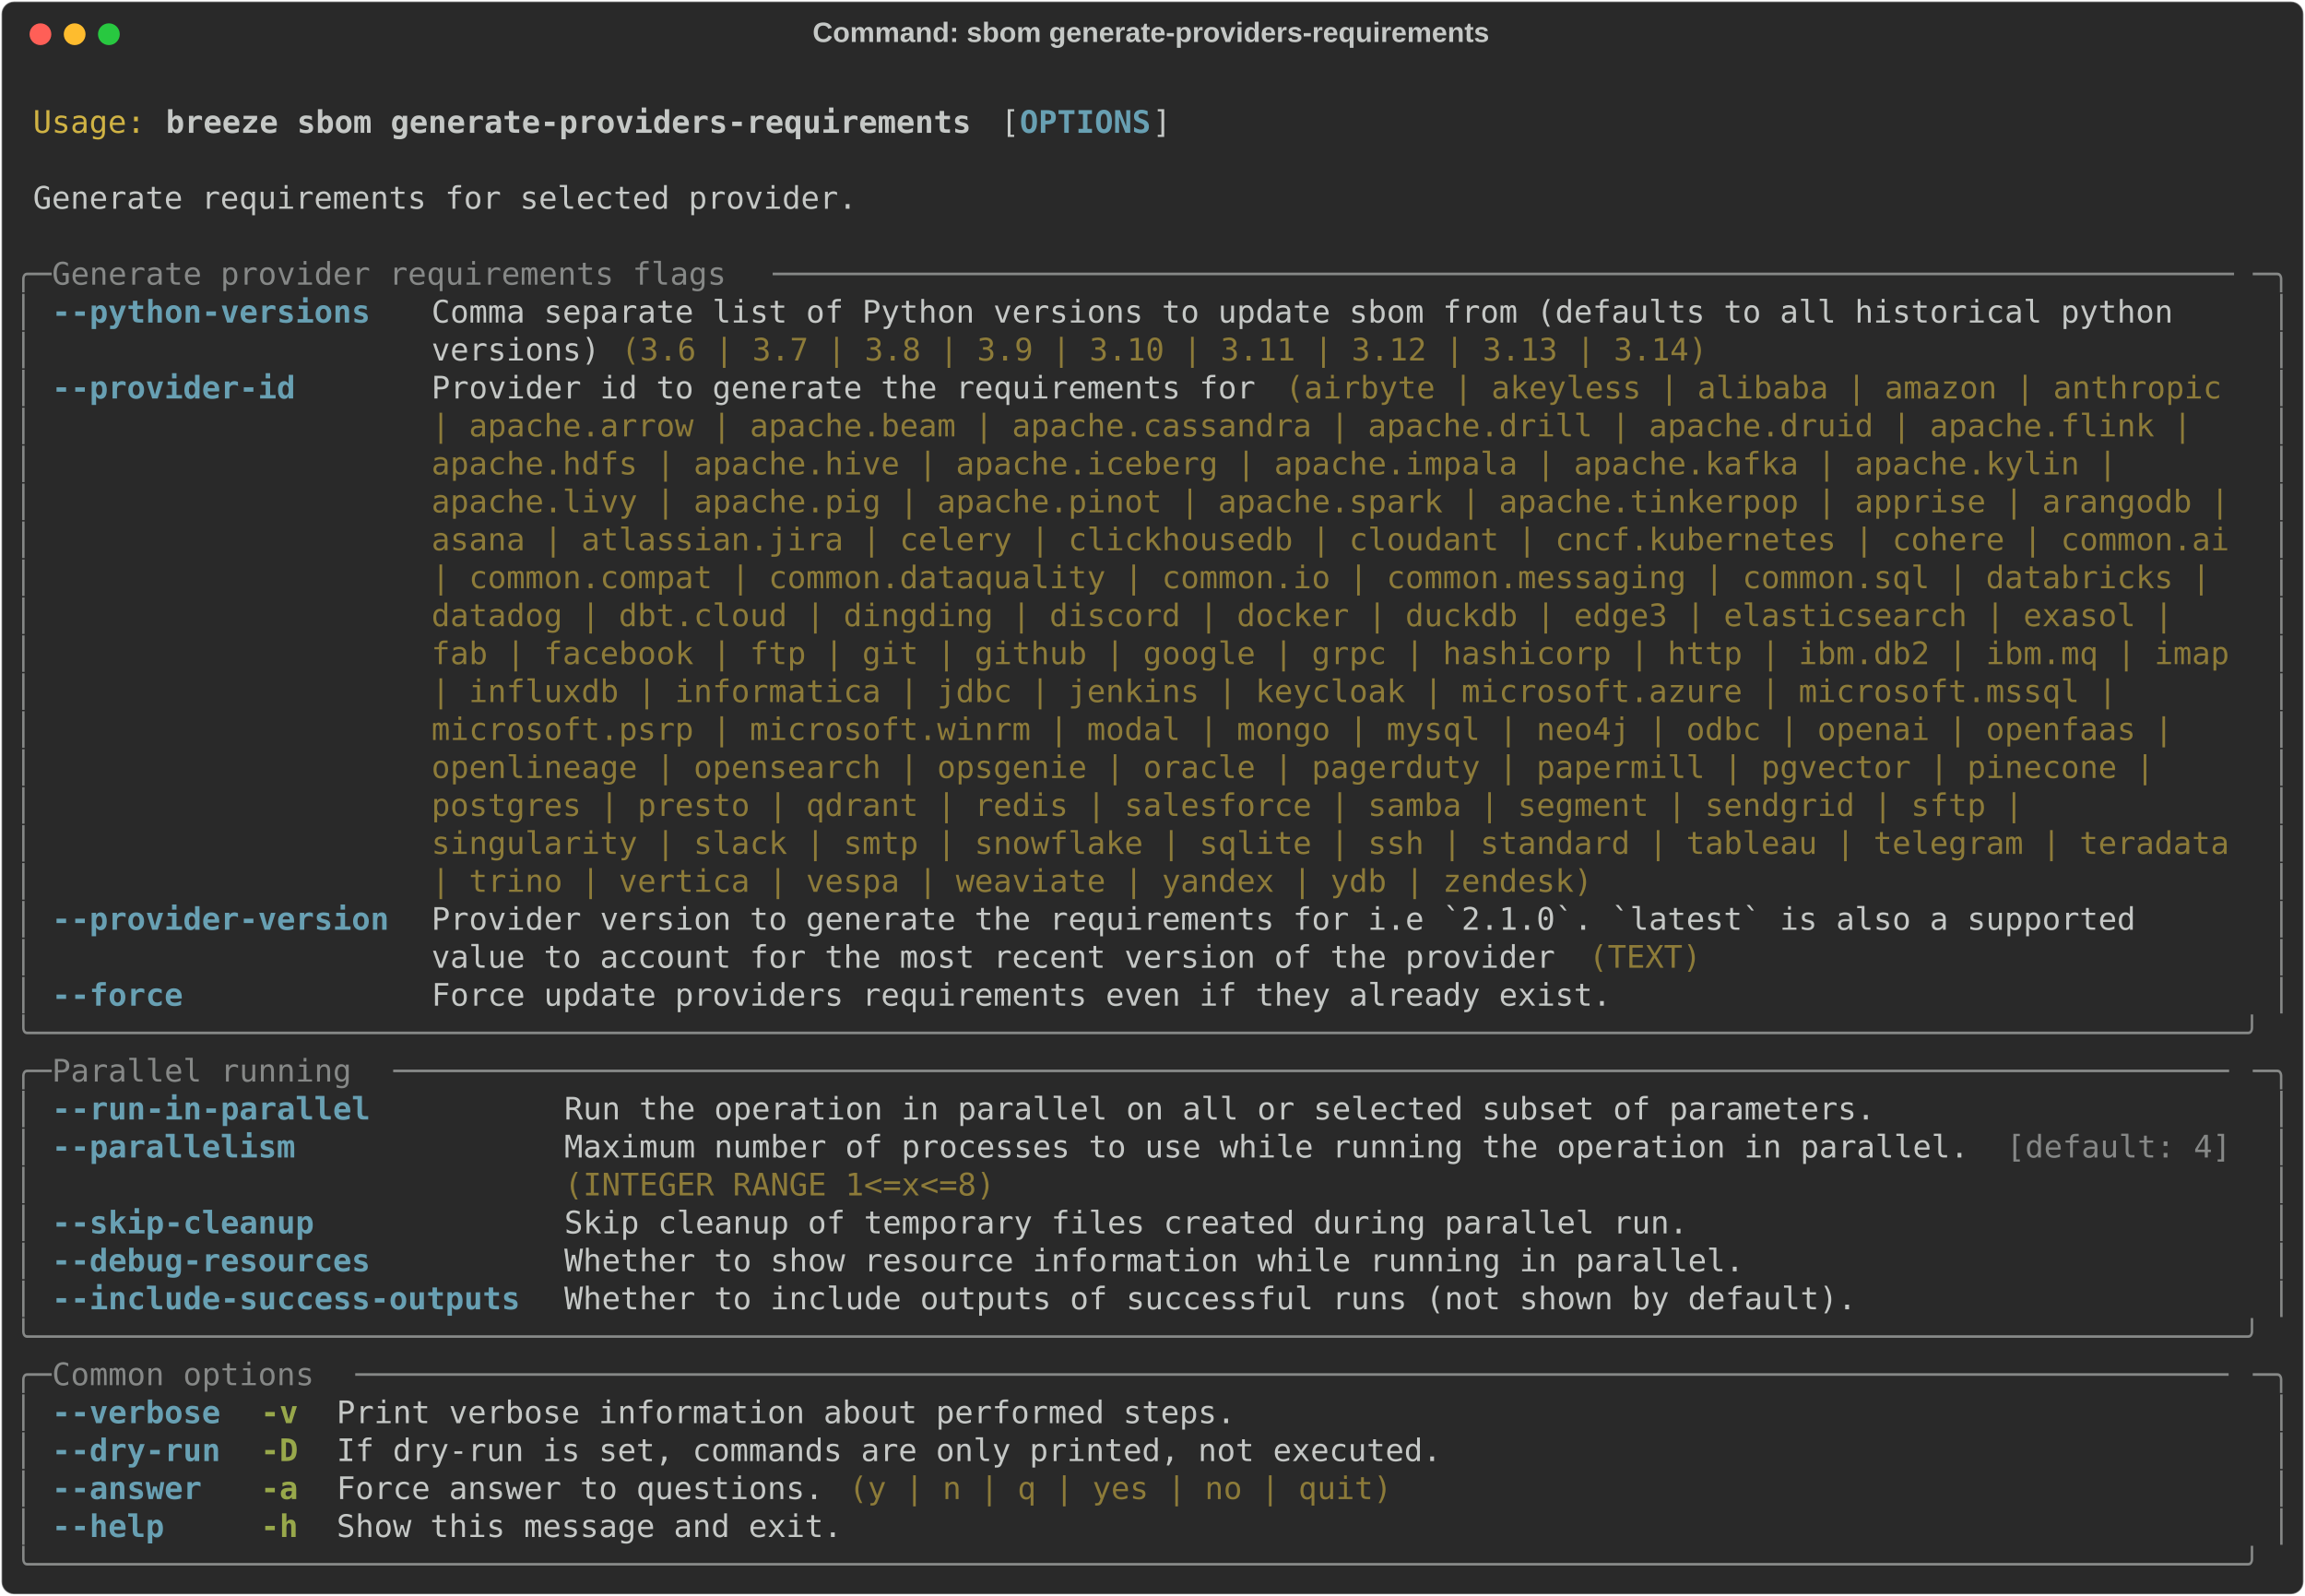
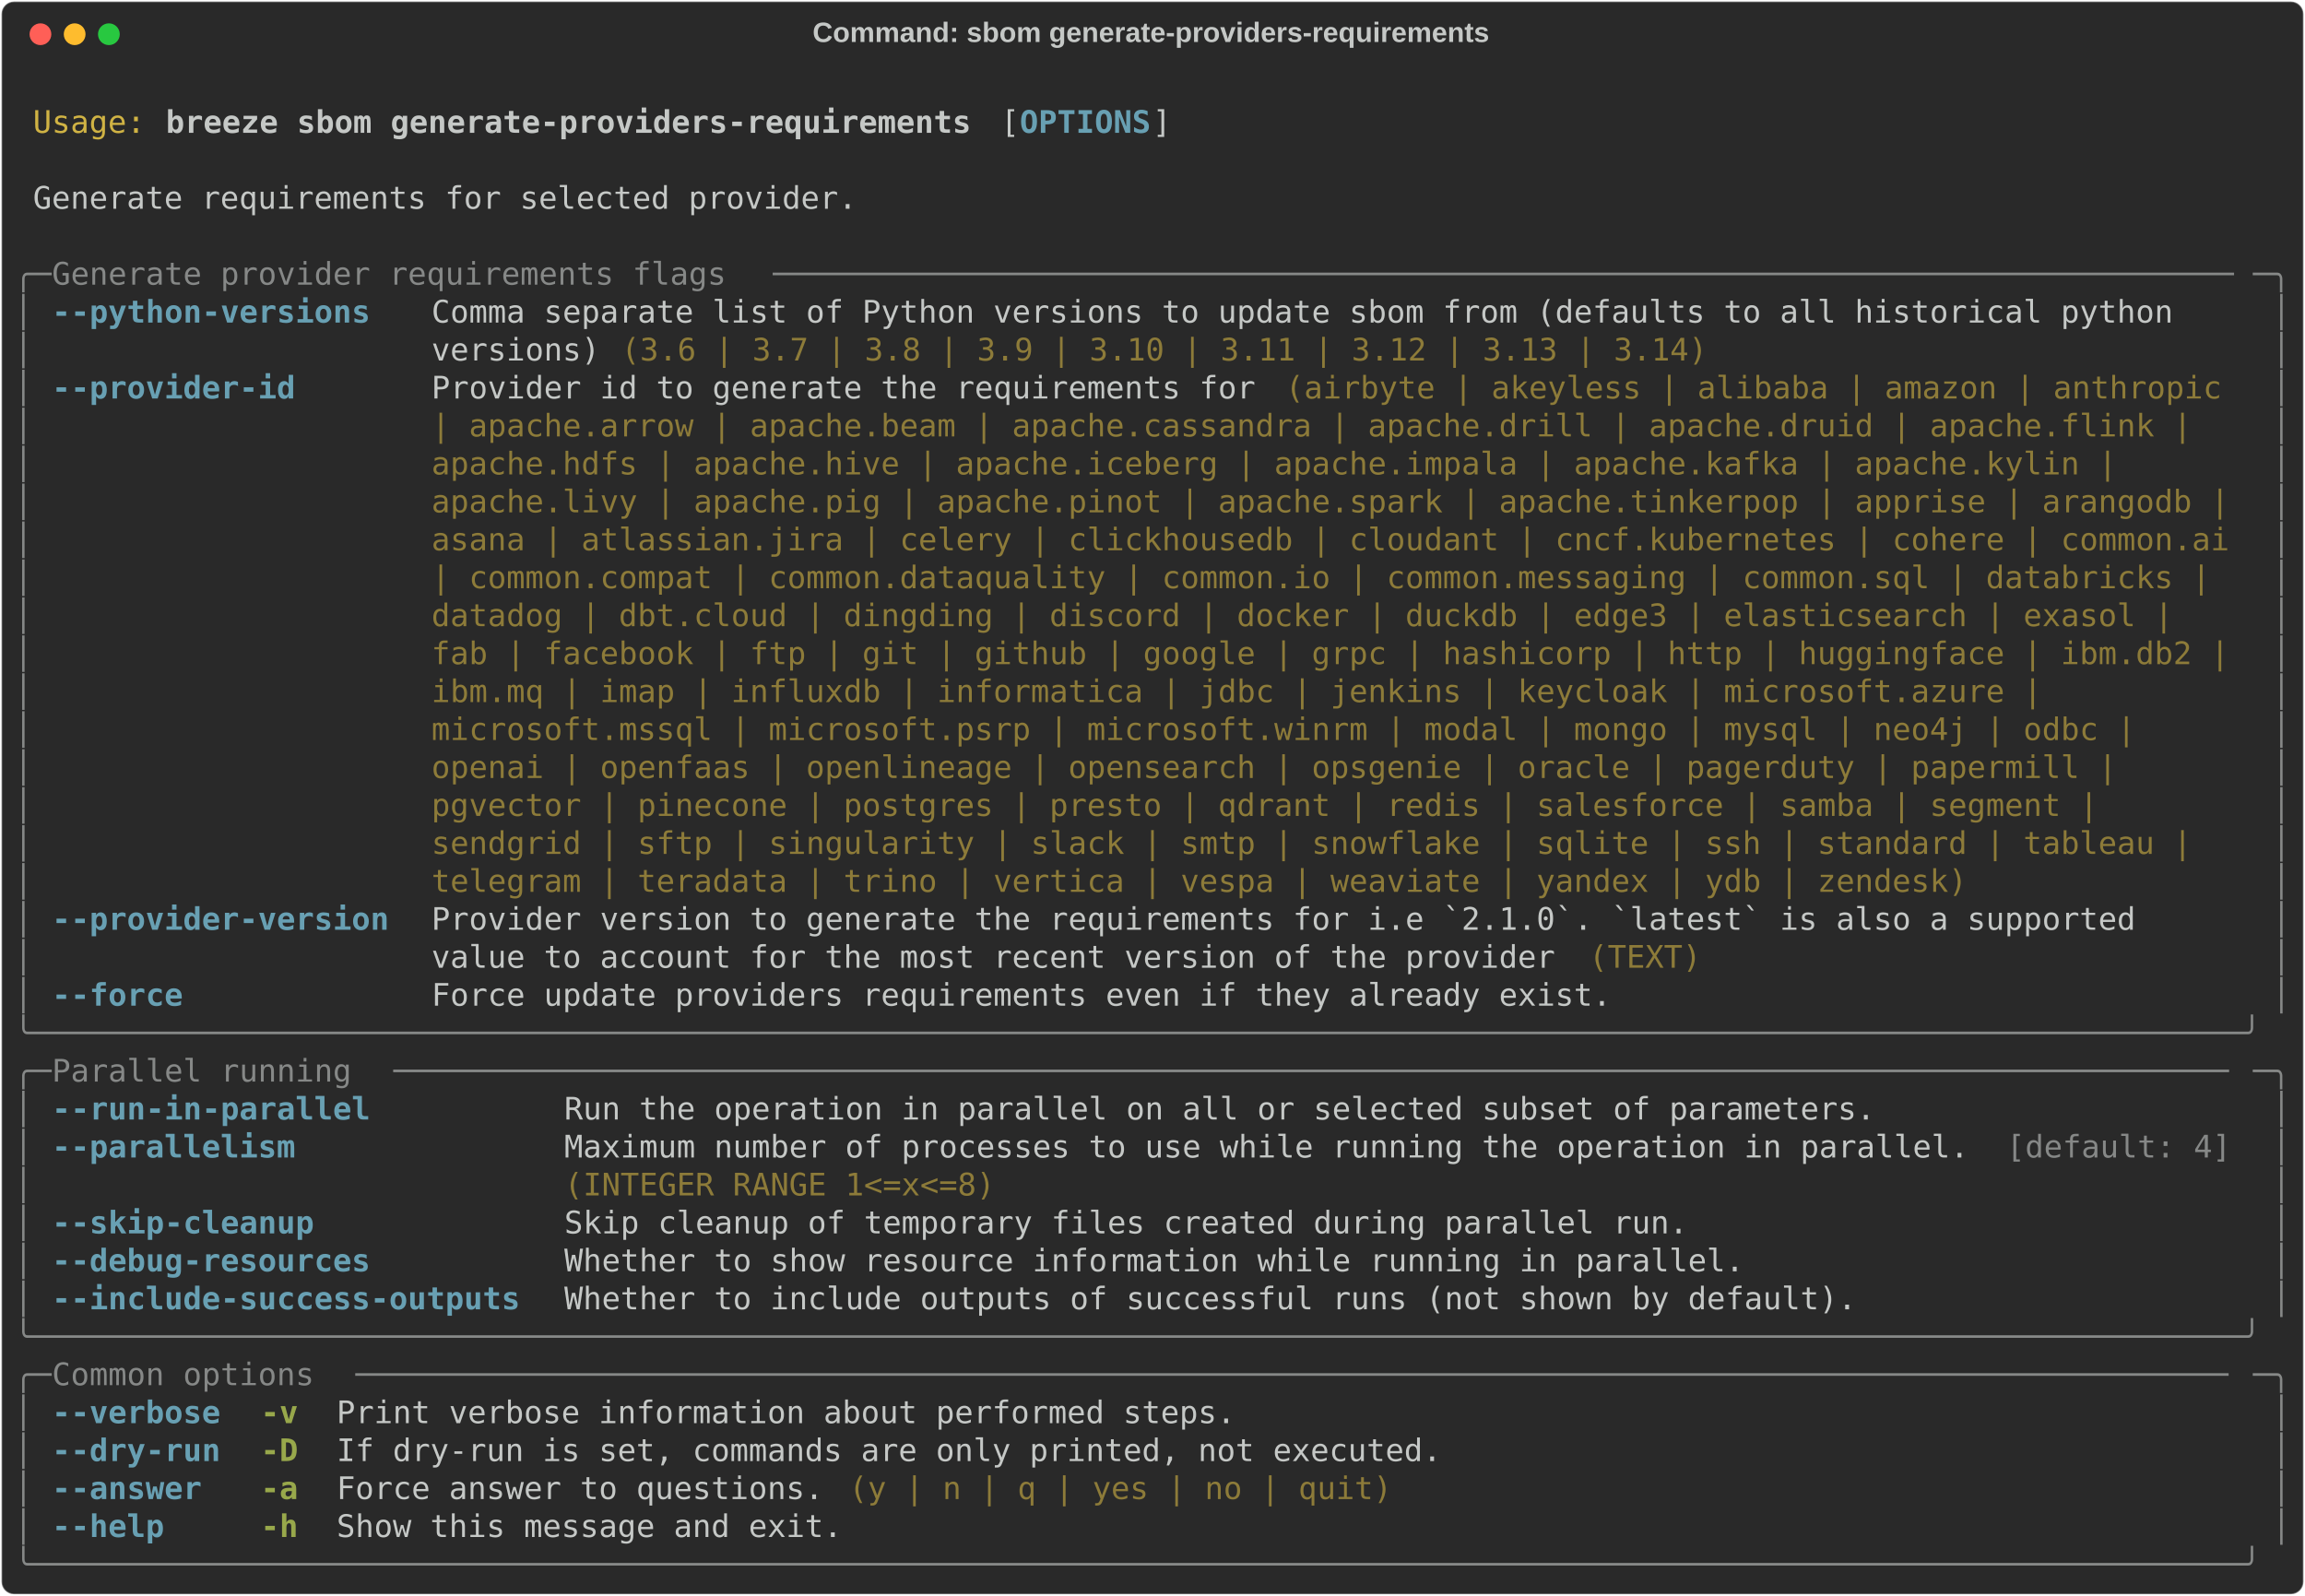
<svg xmlns="http://www.w3.org/2000/svg" class="rich-terminal" viewBox="0 0 1482 1026.0">
  <style>

    @font-face {
        font-family: "Fira Code";
        src: local("FiraCode-Regular"),
                url("https://cdnjs.cloudflare.com/ajax/libs/firacode/6.2.0/woff2/FiraCode-Regular.woff2") format("woff2"),
                url("https://cdnjs.cloudflare.com/ajax/libs/firacode/6.2.0/woff/FiraCode-Regular.woff") format("woff");
        font-style: normal;
        font-weight: 400;
    }
    @font-face {
        font-family: "Fira Code";
        src: local("FiraCode-Bold"),
                url("https://cdnjs.cloudflare.com/ajax/libs/firacode/6.2.0/woff2/FiraCode-Bold.woff2") format("woff2"),
                url("https://cdnjs.cloudflare.com/ajax/libs/firacode/6.2.0/woff/FiraCode-Bold.woff") format("woff");
        font-style: bold;
        font-weight: 700;
    }

    .breeze-sbom-generate-providers-requirements-matrix {
        font-family: Fira Code, monospace;
        font-size: 20px;
        line-height: 24.4px;
        font-variant-east-asian: full-width;
    }

    .breeze-sbom-generate-providers-requirements-title {
        font-size: 18px;
        font-weight: bold;
        font-family: arial;
    }

    .breeze-sbom-generate-providers-requirements-r1 { fill: #c5c8c6 }
.breeze-sbom-generate-providers-requirements-r2 { fill: #d0b344 }
.breeze-sbom-generate-providers-requirements-r3 { fill: #c5c8c6;font-weight: bold }
.breeze-sbom-generate-providers-requirements-r4 { fill: #68a0b3;font-weight: bold }
.breeze-sbom-generate-providers-requirements-r5 { fill: #868887 }
.breeze-sbom-generate-providers-requirements-r6 { fill: #8d7b39 }
.breeze-sbom-generate-providers-requirements-r7 { fill: #98a84b;font-weight: bold }
    </style>
  <defs>
    <clipPath id="breeze-sbom-generate-providers-requirements-clip-terminal">
      <rect x="0" y="0" width="1463.0" height="975.0" />
    </clipPath>
    <clipPath id="breeze-sbom-generate-providers-requirements-line-0">
      <rect x="0" y="1.5" width="1464" height="24.65" />
    </clipPath>
    <clipPath id="breeze-sbom-generate-providers-requirements-line-1">
      <rect x="0" y="25.9" width="1464" height="24.65" />
    </clipPath>
    <clipPath id="breeze-sbom-generate-providers-requirements-line-2">
      <rect x="0" y="50.3" width="1464" height="24.65" />
    </clipPath>
    <clipPath id="breeze-sbom-generate-providers-requirements-line-3">
      <rect x="0" y="74.7" width="1464" height="24.65" />
    </clipPath>
    <clipPath id="breeze-sbom-generate-providers-requirements-line-4">
      <rect x="0" y="99.1" width="1464" height="24.65" />
    </clipPath>
    <clipPath id="breeze-sbom-generate-providers-requirements-line-5">
      <rect x="0" y="123.5" width="1464" height="24.65" />
    </clipPath>
    <clipPath id="breeze-sbom-generate-providers-requirements-line-6">
      <rect x="0" y="147.9" width="1464" height="24.65" />
    </clipPath>
    <clipPath id="breeze-sbom-generate-providers-requirements-line-7">
      <rect x="0" y="172.3" width="1464" height="24.65" />
    </clipPath>
    <clipPath id="breeze-sbom-generate-providers-requirements-line-8">
      <rect x="0" y="196.7" width="1464" height="24.65" />
    </clipPath>
    <clipPath id="breeze-sbom-generate-providers-requirements-line-9">
      <rect x="0" y="221.1" width="1464" height="24.65" />
    </clipPath>
    <clipPath id="breeze-sbom-generate-providers-requirements-line-10">
      <rect x="0" y="245.5" width="1464" height="24.65" />
    </clipPath>
    <clipPath id="breeze-sbom-generate-providers-requirements-line-11">
      <rect x="0" y="269.9" width="1464" height="24.65" />
    </clipPath>
    <clipPath id="breeze-sbom-generate-providers-requirements-line-12">
      <rect x="0" y="294.3" width="1464" height="24.65" />
    </clipPath>
    <clipPath id="breeze-sbom-generate-providers-requirements-line-13">
      <rect x="0" y="318.7" width="1464" height="24.65" />
    </clipPath>
    <clipPath id="breeze-sbom-generate-providers-requirements-line-14">
      <rect x="0" y="343.1" width="1464" height="24.65" />
    </clipPath>
    <clipPath id="breeze-sbom-generate-providers-requirements-line-15">
      <rect x="0" y="367.5" width="1464" height="24.65" />
    </clipPath>
    <clipPath id="breeze-sbom-generate-providers-requirements-line-16">
      <rect x="0" y="391.9" width="1464" height="24.65" />
    </clipPath>
    <clipPath id="breeze-sbom-generate-providers-requirements-line-17">
      <rect x="0" y="416.3" width="1464" height="24.65" />
    </clipPath>
    <clipPath id="breeze-sbom-generate-providers-requirements-line-18">
      <rect x="0" y="440.7" width="1464" height="24.65" />
    </clipPath>
    <clipPath id="breeze-sbom-generate-providers-requirements-line-19">
      <rect x="0" y="465.1" width="1464" height="24.65" />
    </clipPath>
    <clipPath id="breeze-sbom-generate-providers-requirements-line-20">
      <rect x="0" y="489.5" width="1464" height="24.65" />
    </clipPath>
    <clipPath id="breeze-sbom-generate-providers-requirements-line-21">
      <rect x="0" y="513.9" width="1464" height="24.65" />
    </clipPath>
    <clipPath id="breeze-sbom-generate-providers-requirements-line-22">
      <rect x="0" y="538.3" width="1464" height="24.65" />
    </clipPath>
    <clipPath id="breeze-sbom-generate-providers-requirements-line-23">
      <rect x="0" y="562.7" width="1464" height="24.65" />
    </clipPath>
    <clipPath id="breeze-sbom-generate-providers-requirements-line-24">
      <rect x="0" y="587.1" width="1464" height="24.65" />
    </clipPath>
    <clipPath id="breeze-sbom-generate-providers-requirements-line-25">
      <rect x="0" y="611.5" width="1464" height="24.65" />
    </clipPath>
    <clipPath id="breeze-sbom-generate-providers-requirements-line-26">
      <rect x="0" y="635.9" width="1464" height="24.65" />
    </clipPath>
    <clipPath id="breeze-sbom-generate-providers-requirements-line-27">
      <rect x="0" y="660.3" width="1464" height="24.65" />
    </clipPath>
    <clipPath id="breeze-sbom-generate-providers-requirements-line-28">
      <rect x="0" y="684.7" width="1464" height="24.65" />
    </clipPath>
    <clipPath id="breeze-sbom-generate-providers-requirements-line-29">
      <rect x="0" y="709.1" width="1464" height="24.65" />
    </clipPath>
    <clipPath id="breeze-sbom-generate-providers-requirements-line-30">
      <rect x="0" y="733.5" width="1464" height="24.65" />
    </clipPath>
    <clipPath id="breeze-sbom-generate-providers-requirements-line-31">
      <rect x="0" y="757.9" width="1464" height="24.65" />
    </clipPath>
    <clipPath id="breeze-sbom-generate-providers-requirements-line-32">
      <rect x="0" y="782.3" width="1464" height="24.65" />
    </clipPath>
    <clipPath id="breeze-sbom-generate-providers-requirements-line-33">
      <rect x="0" y="806.7" width="1464" height="24.65" />
    </clipPath>
    <clipPath id="breeze-sbom-generate-providers-requirements-line-34">
      <rect x="0" y="831.1" width="1464" height="24.65" />
    </clipPath>
    <clipPath id="breeze-sbom-generate-providers-requirements-line-35">
      <rect x="0" y="855.5" width="1464" height="24.65" />
    </clipPath>
    <clipPath id="breeze-sbom-generate-providers-requirements-line-36">
      <rect x="0" y="879.9" width="1464" height="24.65" />
    </clipPath>
    <clipPath id="breeze-sbom-generate-providers-requirements-line-37">
      <rect x="0" y="904.3" width="1464" height="24.65" />
    </clipPath>
    <clipPath id="breeze-sbom-generate-providers-requirements-line-38">
      <rect x="0" y="928.7" width="1464" height="24.65" />
    </clipPath>
  </defs>
  <rect fill="#292929" stroke="rgba(255,255,255,0.35)" stroke-width="1" x="1" y="1" width="1480" height="1024" rx="8" />
  <text class="breeze-sbom-generate-providers-requirements-title" fill="#c5c8c6" text-anchor="middle" x="740" y="27">Command: sbom generate-providers-requirements</text>
  <g transform="translate(26,22)">
    <circle cx="0" cy="0" r="7" fill="#ff5f57" />
    <circle cx="22" cy="0" r="7" fill="#febc2e" />
    <circle cx="44" cy="0" r="7" fill="#28c840" />
  </g>
  <g transform="translate(9, 41)" clip-path="url(#breeze-sbom-generate-providers-requirements-clip-terminal)">
    <g class="breeze-sbom-generate-providers-requirements-matrix">
      <text class="breeze-sbom-generate-providers-requirements-r1" x="1464" y="20" textLength="12.2" clip-path="url(#breeze-sbom-generate-providers-requirements-line-0)">
</text>
      <text class="breeze-sbom-generate-providers-requirements-r2" x="12.2" y="44.4" textLength="73.2" clip-path="url(#breeze-sbom-generate-providers-requirements-line-1)">Usage:</text>
      <text class="breeze-sbom-generate-providers-requirements-r3" x="97.6" y="44.4" textLength="524.6" clip-path="url(#breeze-sbom-generate-providers-requirements-line-1)">breeze sbom generate-providers-requirements</text>
      <text class="breeze-sbom-generate-providers-requirements-r1" x="634.4" y="44.4" textLength="12.2" clip-path="url(#breeze-sbom-generate-providers-requirements-line-1)">[</text>
      <text class="breeze-sbom-generate-providers-requirements-r4" x="646.6" y="44.4" textLength="85.4" clip-path="url(#breeze-sbom-generate-providers-requirements-line-1)">OPTIONS</text>
      <text class="breeze-sbom-generate-providers-requirements-r1" x="732" y="44.4" textLength="12.2" clip-path="url(#breeze-sbom-generate-providers-requirements-line-1)">]</text>
      <text class="breeze-sbom-generate-providers-requirements-r1" x="1464" y="44.4" textLength="12.2" clip-path="url(#breeze-sbom-generate-providers-requirements-line-1)">
</text>
      <text class="breeze-sbom-generate-providers-requirements-r1" x="1464" y="68.8" textLength="12.2" clip-path="url(#breeze-sbom-generate-providers-requirements-line-2)">
</text>
      <text class="breeze-sbom-generate-providers-requirements-r1" x="12.2" y="93.2" textLength="536.8" clip-path="url(#breeze-sbom-generate-providers-requirements-line-3)">Generate requirements for selected provider.</text>
      <text class="breeze-sbom-generate-providers-requirements-r1" x="1464" y="93.2" textLength="12.2" clip-path="url(#breeze-sbom-generate-providers-requirements-line-3)">
</text>
      <text class="breeze-sbom-generate-providers-requirements-r1" x="1464" y="117.6" textLength="12.2" clip-path="url(#breeze-sbom-generate-providers-requirements-line-4)">
</text>
      <text class="breeze-sbom-generate-providers-requirements-r5" x="0" y="142" textLength="24.4" clip-path="url(#breeze-sbom-generate-providers-requirements-line-5)">╭─</text>
      <text class="breeze-sbom-generate-providers-requirements-r5" x="24.4" y="142" textLength="463.6" clip-path="url(#breeze-sbom-generate-providers-requirements-line-5)"> Generate provider requirements flags </text>
      <text class="breeze-sbom-generate-providers-requirements-r5" x="488" y="142" textLength="951.6" clip-path="url(#breeze-sbom-generate-providers-requirements-line-5)">──────────────────────────────────────────────────────────────────────────────</text>
      <text class="breeze-sbom-generate-providers-requirements-r5" x="1439.6" y="142" textLength="24.4" clip-path="url(#breeze-sbom-generate-providers-requirements-line-5)">─╮</text>
      <text class="breeze-sbom-generate-providers-requirements-r1" x="1464" y="142" textLength="12.2" clip-path="url(#breeze-sbom-generate-providers-requirements-line-5)">
</text>
      <text class="breeze-sbom-generate-providers-requirements-r5" x="0" y="166.4" textLength="12.2" clip-path="url(#breeze-sbom-generate-providers-requirements-line-6)">│</text>
      <text class="breeze-sbom-generate-providers-requirements-r4" x="24.4" y="166.4" textLength="219.6" clip-path="url(#breeze-sbom-generate-providers-requirements-line-6)">--python-versions </text>
      <text class="breeze-sbom-generate-providers-requirements-r1" x="268.4" y="166.4" textLength="1171.2" clip-path="url(#breeze-sbom-generate-providers-requirements-line-6)">Comma separate list of Python versions to update sbom from (defaults to all historical python   </text>
      <text class="breeze-sbom-generate-providers-requirements-r5" x="1451.8" y="166.4" textLength="12.2" clip-path="url(#breeze-sbom-generate-providers-requirements-line-6)">│</text>
      <text class="breeze-sbom-generate-providers-requirements-r1" x="1464" y="166.4" textLength="12.2" clip-path="url(#breeze-sbom-generate-providers-requirements-line-6)">
</text>
      <text class="breeze-sbom-generate-providers-requirements-r5" x="0" y="190.8" textLength="12.2" clip-path="url(#breeze-sbom-generate-providers-requirements-line-7)">│</text>
      <text class="breeze-sbom-generate-providers-requirements-r1" x="268.4" y="190.8" textLength="122" clip-path="url(#breeze-sbom-generate-providers-requirements-line-7)">versions) </text>
      <text class="breeze-sbom-generate-providers-requirements-r6" x="390.4" y="190.8" textLength="707.6" clip-path="url(#breeze-sbom-generate-providers-requirements-line-7)">(3.6 | 3.7 | 3.8 | 3.9 | 3.10 | 3.11 | 3.12 | 3.13 | 3.14)</text>
      <text class="breeze-sbom-generate-providers-requirements-r5" x="1451.8" y="190.8" textLength="12.2" clip-path="url(#breeze-sbom-generate-providers-requirements-line-7)">│</text>
      <text class="breeze-sbom-generate-providers-requirements-r1" x="1464" y="190.8" textLength="12.2" clip-path="url(#breeze-sbom-generate-providers-requirements-line-7)">
</text>
      <text class="breeze-sbom-generate-providers-requirements-r5" x="0" y="215.2" textLength="12.2" clip-path="url(#breeze-sbom-generate-providers-requirements-line-8)">│</text>
      <text class="breeze-sbom-generate-providers-requirements-r4" x="24.4" y="215.2" textLength="219.6" clip-path="url(#breeze-sbom-generate-providers-requirements-line-8)">--provider-id     </text>
      <text class="breeze-sbom-generate-providers-requirements-r1" x="268.4" y="215.2" textLength="549" clip-path="url(#breeze-sbom-generate-providers-requirements-line-8)">Provider id to generate the requirements for </text>
      <text class="breeze-sbom-generate-providers-requirements-r6" x="817.4" y="215.2" textLength="622.2" clip-path="url(#breeze-sbom-generate-providers-requirements-line-8)">(airbyte | akeyless | alibaba | amazon | anthropic </text>
      <text class="breeze-sbom-generate-providers-requirements-r5" x="1451.8" y="215.2" textLength="12.2" clip-path="url(#breeze-sbom-generate-providers-requirements-line-8)">│</text>
      <text class="breeze-sbom-generate-providers-requirements-r1" x="1464" y="215.2" textLength="12.2" clip-path="url(#breeze-sbom-generate-providers-requirements-line-8)">
</text>
      <text class="breeze-sbom-generate-providers-requirements-r5" x="0" y="239.6" textLength="12.2" clip-path="url(#breeze-sbom-generate-providers-requirements-line-9)">│</text>
      <text class="breeze-sbom-generate-providers-requirements-r6" x="268.4" y="239.6" textLength="1159" clip-path="url(#breeze-sbom-generate-providers-requirements-line-9)">| apache.arrow | apache.beam | apache.cassandra | apache.drill | apache.druid | apache.flink | </text>
      <text class="breeze-sbom-generate-providers-requirements-r5" x="1451.8" y="239.6" textLength="12.2" clip-path="url(#breeze-sbom-generate-providers-requirements-line-9)">│</text>
      <text class="breeze-sbom-generate-providers-requirements-r1" x="1464" y="239.6" textLength="12.2" clip-path="url(#breeze-sbom-generate-providers-requirements-line-9)">
</text>
      <text class="breeze-sbom-generate-providers-requirements-r5" x="0" y="264" textLength="12.2" clip-path="url(#breeze-sbom-generate-providers-requirements-line-10)">│</text>
      <text class="breeze-sbom-generate-providers-requirements-r6" x="268.4" y="264" textLength="1110.2" clip-path="url(#breeze-sbom-generate-providers-requirements-line-10)">apache.hdfs | apache.hive | apache.iceberg | apache.impala | apache.kafka | apache.kylin | </text>
      <text class="breeze-sbom-generate-providers-requirements-r5" x="1451.8" y="264" textLength="12.2" clip-path="url(#breeze-sbom-generate-providers-requirements-line-10)">│</text>
      <text class="breeze-sbom-generate-providers-requirements-r1" x="1464" y="264" textLength="12.2" clip-path="url(#breeze-sbom-generate-providers-requirements-line-10)">
</text>
      <text class="breeze-sbom-generate-providers-requirements-r5" x="0" y="288.4" textLength="12.2" clip-path="url(#breeze-sbom-generate-providers-requirements-line-11)">│</text>
      <text class="breeze-sbom-generate-providers-requirements-r6" x="268.4" y="288.4" textLength="1171.2" clip-path="url(#breeze-sbom-generate-providers-requirements-line-11)">apache.livy | apache.pig | apache.pinot | apache.spark | apache.tinkerpop | apprise | arangodb |</text>
      <text class="breeze-sbom-generate-providers-requirements-r5" x="1451.8" y="288.4" textLength="12.2" clip-path="url(#breeze-sbom-generate-providers-requirements-line-11)">│</text>
      <text class="breeze-sbom-generate-providers-requirements-r1" x="1464" y="288.4" textLength="12.2" clip-path="url(#breeze-sbom-generate-providers-requirements-line-11)">
</text>
      <text class="breeze-sbom-generate-providers-requirements-r5" x="0" y="312.8" textLength="12.2" clip-path="url(#breeze-sbom-generate-providers-requirements-line-12)">│</text>
      <text class="breeze-sbom-generate-providers-requirements-r6" x="268.4" y="312.8" textLength="1171.2" clip-path="url(#breeze-sbom-generate-providers-requirements-line-12)">asana | atlassian.jira | celery | clickhousedb | cloudant | cncf.kubernetes | cohere | common.ai</text>
      <text class="breeze-sbom-generate-providers-requirements-r5" x="1451.8" y="312.8" textLength="12.2" clip-path="url(#breeze-sbom-generate-providers-requirements-line-12)">│</text>
      <text class="breeze-sbom-generate-providers-requirements-r1" x="1464" y="312.8" textLength="12.2" clip-path="url(#breeze-sbom-generate-providers-requirements-line-12)">
</text>
      <text class="breeze-sbom-generate-providers-requirements-r5" x="0" y="337.2" textLength="12.2" clip-path="url(#breeze-sbom-generate-providers-requirements-line-13)">│</text>
      <text class="breeze-sbom-generate-providers-requirements-r6" x="268.4" y="337.2" textLength="1171.2" clip-path="url(#breeze-sbom-generate-providers-requirements-line-13)">| common.compat | common.dataquality | common.io | common.messaging | common.sql | databricks | </text>
      <text class="breeze-sbom-generate-providers-requirements-r5" x="1451.8" y="337.2" textLength="12.2" clip-path="url(#breeze-sbom-generate-providers-requirements-line-13)">│</text>
      <text class="breeze-sbom-generate-providers-requirements-r1" x="1464" y="337.2" textLength="12.2" clip-path="url(#breeze-sbom-generate-providers-requirements-line-13)">
</text>
      <text class="breeze-sbom-generate-providers-requirements-r5" x="0" y="361.6" textLength="12.2" clip-path="url(#breeze-sbom-generate-providers-requirements-line-14)">│</text>
      <text class="breeze-sbom-generate-providers-requirements-r6" x="268.4" y="361.6" textLength="1146.8" clip-path="url(#breeze-sbom-generate-providers-requirements-line-14)">datadog | dbt.cloud | dingding | discord | docker | duckdb | edge3 | elasticsearch | exasol | </text>
      <text class="breeze-sbom-generate-providers-requirements-r5" x="1451.8" y="361.6" textLength="12.2" clip-path="url(#breeze-sbom-generate-providers-requirements-line-14)">│</text>
      <text class="breeze-sbom-generate-providers-requirements-r1" x="1464" y="361.6" textLength="12.2" clip-path="url(#breeze-sbom-generate-providers-requirements-line-14)">
</text>
      <text class="breeze-sbom-generate-providers-requirements-r5" x="0" y="386" textLength="12.2" clip-path="url(#breeze-sbom-generate-providers-requirements-line-15)">│</text>
-       <text class="breeze-sbom-generate-providers-requirements-r6" x="268.4" y="386" textLength="1171.2" clip-path="url(#breeze-sbom-generate-providers-requirements-line-15)">fab | facebook | ftp | git | github | google | grpc | hashicorp | http | ibm.db2 | ibm.mq | imap</text>
+       <text class="breeze-sbom-generate-providers-requirements-r6" x="268.4" y="386" textLength="1171.2" clip-path="url(#breeze-sbom-generate-providers-requirements-line-15)">fab | facebook | ftp | git | github | google | grpc | hashicorp | http | huggingface | ibm.db2 |</text>
      <text class="breeze-sbom-generate-providers-requirements-r5" x="1451.8" y="386" textLength="12.2" clip-path="url(#breeze-sbom-generate-providers-requirements-line-15)">│</text>
      <text class="breeze-sbom-generate-providers-requirements-r1" x="1464" y="386" textLength="12.2" clip-path="url(#breeze-sbom-generate-providers-requirements-line-15)">
</text>
      <text class="breeze-sbom-generate-providers-requirements-r5" x="0" y="410.4" textLength="12.2" clip-path="url(#breeze-sbom-generate-providers-requirements-line-16)">│</text>
-       <text class="breeze-sbom-generate-providers-requirements-r6" x="268.4" y="410.4" textLength="1110.2" clip-path="url(#breeze-sbom-generate-providers-requirements-line-16)">| influxdb | informatica | jdbc | jenkins | keycloak | microsoft.azure | microsoft.mssql | </text>
+       <text class="breeze-sbom-generate-providers-requirements-r6" x="268.4" y="410.4" textLength="1061.4" clip-path="url(#breeze-sbom-generate-providers-requirements-line-16)">ibm.mq | imap | influxdb | informatica | jdbc | jenkins | keycloak | microsoft.azure | </text>
      <text class="breeze-sbom-generate-providers-requirements-r5" x="1451.8" y="410.4" textLength="12.2" clip-path="url(#breeze-sbom-generate-providers-requirements-line-16)">│</text>
      <text class="breeze-sbom-generate-providers-requirements-r1" x="1464" y="410.4" textLength="12.2" clip-path="url(#breeze-sbom-generate-providers-requirements-line-16)">
</text>
      <text class="breeze-sbom-generate-providers-requirements-r5" x="0" y="434.8" textLength="12.2" clip-path="url(#breeze-sbom-generate-providers-requirements-line-17)">│</text>
-       <text class="breeze-sbom-generate-providers-requirements-r6" x="268.4" y="434.8" textLength="1146.8" clip-path="url(#breeze-sbom-generate-providers-requirements-line-17)">microsoft.psrp | microsoft.winrm | modal | mongo | mysql | neo4j | odbc | openai | openfaas | </text>
+       <text class="breeze-sbom-generate-providers-requirements-r6" x="268.4" y="434.8" textLength="1122.4" clip-path="url(#breeze-sbom-generate-providers-requirements-line-17)">microsoft.mssql | microsoft.psrp | microsoft.winrm | modal | mongo | mysql | neo4j | odbc | </text>
      <text class="breeze-sbom-generate-providers-requirements-r5" x="1451.8" y="434.8" textLength="12.2" clip-path="url(#breeze-sbom-generate-providers-requirements-line-17)">│</text>
      <text class="breeze-sbom-generate-providers-requirements-r1" x="1464" y="434.8" textLength="12.2" clip-path="url(#breeze-sbom-generate-providers-requirements-line-17)">
</text>
      <text class="breeze-sbom-generate-providers-requirements-r5" x="0" y="459.2" textLength="12.2" clip-path="url(#breeze-sbom-generate-providers-requirements-line-18)">│</text>
-       <text class="breeze-sbom-generate-providers-requirements-r6" x="268.4" y="459.2" textLength="1134.6" clip-path="url(#breeze-sbom-generate-providers-requirements-line-18)">openlineage | opensearch | opsgenie | oracle | pagerduty | papermill | pgvector | pinecone | </text>
+       <text class="breeze-sbom-generate-providers-requirements-r6" x="268.4" y="459.2" textLength="1110.2" clip-path="url(#breeze-sbom-generate-providers-requirements-line-18)">openai | openfaas | openlineage | opensearch | opsgenie | oracle | pagerduty | papermill | </text>
      <text class="breeze-sbom-generate-providers-requirements-r5" x="1451.8" y="459.2" textLength="12.2" clip-path="url(#breeze-sbom-generate-providers-requirements-line-18)">│</text>
      <text class="breeze-sbom-generate-providers-requirements-r1" x="1464" y="459.2" textLength="12.2" clip-path="url(#breeze-sbom-generate-providers-requirements-line-18)">
</text>
      <text class="breeze-sbom-generate-providers-requirements-r5" x="0" y="483.6" textLength="12.2" clip-path="url(#breeze-sbom-generate-providers-requirements-line-19)">│</text>
-       <text class="breeze-sbom-generate-providers-requirements-r6" x="268.4" y="483.6" textLength="1049.2" clip-path="url(#breeze-sbom-generate-providers-requirements-line-19)">postgres | presto | qdrant | redis | salesforce | samba | segment | sendgrid | sftp | </text>
+       <text class="breeze-sbom-generate-providers-requirements-r6" x="268.4" y="483.6" textLength="1098" clip-path="url(#breeze-sbom-generate-providers-requirements-line-19)">pgvector | pinecone | postgres | presto | qdrant | redis | salesforce | samba | segment | </text>
      <text class="breeze-sbom-generate-providers-requirements-r5" x="1451.8" y="483.6" textLength="12.2" clip-path="url(#breeze-sbom-generate-providers-requirements-line-19)">│</text>
      <text class="breeze-sbom-generate-providers-requirements-r1" x="1464" y="483.6" textLength="12.2" clip-path="url(#breeze-sbom-generate-providers-requirements-line-19)">
</text>
      <text class="breeze-sbom-generate-providers-requirements-r5" x="0" y="508" textLength="12.2" clip-path="url(#breeze-sbom-generate-providers-requirements-line-20)">│</text>
-       <text class="breeze-sbom-generate-providers-requirements-r6" x="268.4" y="508" textLength="1171.2" clip-path="url(#breeze-sbom-generate-providers-requirements-line-20)">singularity | slack | smtp | snowflake | sqlite | ssh | standard | tableau | telegram | teradata</text>
+       <text class="breeze-sbom-generate-providers-requirements-r6" x="268.4" y="508" textLength="1159" clip-path="url(#breeze-sbom-generate-providers-requirements-line-20)">sendgrid | sftp | singularity | slack | smtp | snowflake | sqlite | ssh | standard | tableau | </text>
      <text class="breeze-sbom-generate-providers-requirements-r5" x="1451.8" y="508" textLength="12.2" clip-path="url(#breeze-sbom-generate-providers-requirements-line-20)">│</text>
      <text class="breeze-sbom-generate-providers-requirements-r1" x="1464" y="508" textLength="12.2" clip-path="url(#breeze-sbom-generate-providers-requirements-line-20)">
</text>
      <text class="breeze-sbom-generate-providers-requirements-r5" x="0" y="532.4" textLength="12.2" clip-path="url(#breeze-sbom-generate-providers-requirements-line-21)">│</text>
-       <text class="breeze-sbom-generate-providers-requirements-r6" x="268.4" y="532.4" textLength="756.4" clip-path="url(#breeze-sbom-generate-providers-requirements-line-21)">| trino | vertica | vespa | weaviate | yandex | ydb | zendesk)</text>
+       <text class="breeze-sbom-generate-providers-requirements-r6" x="268.4" y="532.4" textLength="1000.4" clip-path="url(#breeze-sbom-generate-providers-requirements-line-21)">telegram | teradata | trino | vertica | vespa | weaviate | yandex | ydb | zendesk)</text>
      <text class="breeze-sbom-generate-providers-requirements-r5" x="1451.8" y="532.4" textLength="12.2" clip-path="url(#breeze-sbom-generate-providers-requirements-line-21)">│</text>
      <text class="breeze-sbom-generate-providers-requirements-r1" x="1464" y="532.4" textLength="12.2" clip-path="url(#breeze-sbom-generate-providers-requirements-line-21)">
</text>
      <text class="breeze-sbom-generate-providers-requirements-r5" x="0" y="556.8" textLength="12.2" clip-path="url(#breeze-sbom-generate-providers-requirements-line-22)">│</text>
      <text class="breeze-sbom-generate-providers-requirements-r4" x="24.4" y="556.8" textLength="219.6" clip-path="url(#breeze-sbom-generate-providers-requirements-line-22)">--provider-version</text>
      <text class="breeze-sbom-generate-providers-requirements-r1" x="268.4" y="556.8" textLength="1171.2" clip-path="url(#breeze-sbom-generate-providers-requirements-line-22)">Provider version to generate the requirements for i.e `2.1.0`. `latest` is also a supported     </text>
      <text class="breeze-sbom-generate-providers-requirements-r5" x="1451.8" y="556.8" textLength="12.2" clip-path="url(#breeze-sbom-generate-providers-requirements-line-22)">│</text>
      <text class="breeze-sbom-generate-providers-requirements-r1" x="1464" y="556.8" textLength="12.2" clip-path="url(#breeze-sbom-generate-providers-requirements-line-22)">
</text>
      <text class="breeze-sbom-generate-providers-requirements-r5" x="0" y="581.2" textLength="12.2" clip-path="url(#breeze-sbom-generate-providers-requirements-line-23)">│</text>
      <text class="breeze-sbom-generate-providers-requirements-r1" x="268.4" y="581.2" textLength="744.2" clip-path="url(#breeze-sbom-generate-providers-requirements-line-23)">value to account for the most recent version of the provider </text>
      <text class="breeze-sbom-generate-providers-requirements-r6" x="1012.6" y="581.2" textLength="73.2" clip-path="url(#breeze-sbom-generate-providers-requirements-line-23)">(TEXT)</text>
      <text class="breeze-sbom-generate-providers-requirements-r5" x="1451.8" y="581.2" textLength="12.2" clip-path="url(#breeze-sbom-generate-providers-requirements-line-23)">│</text>
      <text class="breeze-sbom-generate-providers-requirements-r1" x="1464" y="581.2" textLength="12.2" clip-path="url(#breeze-sbom-generate-providers-requirements-line-23)">
</text>
      <text class="breeze-sbom-generate-providers-requirements-r5" x="0" y="605.6" textLength="12.2" clip-path="url(#breeze-sbom-generate-providers-requirements-line-24)">│</text>
      <text class="breeze-sbom-generate-providers-requirements-r4" x="24.4" y="605.6" textLength="219.6" clip-path="url(#breeze-sbom-generate-providers-requirements-line-24)">--force           </text>
      <text class="breeze-sbom-generate-providers-requirements-r1" x="268.4" y="605.6" textLength="768.6" clip-path="url(#breeze-sbom-generate-providers-requirements-line-24)">Force update providers requirements even if they already exist.</text>
      <text class="breeze-sbom-generate-providers-requirements-r5" x="1451.8" y="605.6" textLength="12.2" clip-path="url(#breeze-sbom-generate-providers-requirements-line-24)">│</text>
      <text class="breeze-sbom-generate-providers-requirements-r1" x="1464" y="605.6" textLength="12.2" clip-path="url(#breeze-sbom-generate-providers-requirements-line-24)">
</text>
      <text class="breeze-sbom-generate-providers-requirements-r5" x="0" y="630" textLength="1464" clip-path="url(#breeze-sbom-generate-providers-requirements-line-25)">╰──────────────────────────────────────────────────────────────────────────────────────────────────────────────────────╯</text>
      <text class="breeze-sbom-generate-providers-requirements-r1" x="1464" y="630" textLength="12.2" clip-path="url(#breeze-sbom-generate-providers-requirements-line-25)">
</text>
      <text class="breeze-sbom-generate-providers-requirements-r5" x="0" y="654.4" textLength="24.4" clip-path="url(#breeze-sbom-generate-providers-requirements-line-26)">╭─</text>
      <text class="breeze-sbom-generate-providers-requirements-r5" x="24.4" y="654.4" textLength="219.6" clip-path="url(#breeze-sbom-generate-providers-requirements-line-26)"> Parallel running </text>
      <text class="breeze-sbom-generate-providers-requirements-r5" x="244" y="654.4" textLength="1195.6" clip-path="url(#breeze-sbom-generate-providers-requirements-line-26)">──────────────────────────────────────────────────────────────────────────────────────────────────</text>
      <text class="breeze-sbom-generate-providers-requirements-r5" x="1439.6" y="654.4" textLength="24.4" clip-path="url(#breeze-sbom-generate-providers-requirements-line-26)">─╮</text>
      <text class="breeze-sbom-generate-providers-requirements-r1" x="1464" y="654.4" textLength="12.2" clip-path="url(#breeze-sbom-generate-providers-requirements-line-26)">
</text>
      <text class="breeze-sbom-generate-providers-requirements-r5" x="0" y="678.8" textLength="12.2" clip-path="url(#breeze-sbom-generate-providers-requirements-line-27)">│</text>
      <text class="breeze-sbom-generate-providers-requirements-r4" x="24.4" y="678.8" textLength="305" clip-path="url(#breeze-sbom-generate-providers-requirements-line-27)">--run-in-parallel        </text>
      <text class="breeze-sbom-generate-providers-requirements-r1" x="353.8" y="678.8" textLength="854" clip-path="url(#breeze-sbom-generate-providers-requirements-line-27)">Run the operation in parallel on all or selected subset of parameters.</text>
      <text class="breeze-sbom-generate-providers-requirements-r5" x="1451.8" y="678.8" textLength="12.2" clip-path="url(#breeze-sbom-generate-providers-requirements-line-27)">│</text>
      <text class="breeze-sbom-generate-providers-requirements-r1" x="1464" y="678.8" textLength="12.2" clip-path="url(#breeze-sbom-generate-providers-requirements-line-27)">
</text>
      <text class="breeze-sbom-generate-providers-requirements-r5" x="0" y="703.2" textLength="12.2" clip-path="url(#breeze-sbom-generate-providers-requirements-line-28)">│</text>
      <text class="breeze-sbom-generate-providers-requirements-r4" x="24.4" y="703.2" textLength="305" clip-path="url(#breeze-sbom-generate-providers-requirements-line-28)">--parallelism            </text>
      <text class="breeze-sbom-generate-providers-requirements-r1" x="353.8" y="703.2" textLength="927.2" clip-path="url(#breeze-sbom-generate-providers-requirements-line-28)">Maximum number of processes to use while running the operation in parallel. </text>
      <text class="breeze-sbom-generate-providers-requirements-r5" x="1281" y="703.2" textLength="146.4" clip-path="url(#breeze-sbom-generate-providers-requirements-line-28)">[default: 4]</text>
      <text class="breeze-sbom-generate-providers-requirements-r5" x="1451.8" y="703.2" textLength="12.2" clip-path="url(#breeze-sbom-generate-providers-requirements-line-28)">│</text>
      <text class="breeze-sbom-generate-providers-requirements-r1" x="1464" y="703.2" textLength="12.2" clip-path="url(#breeze-sbom-generate-providers-requirements-line-28)">
</text>
      <text class="breeze-sbom-generate-providers-requirements-r5" x="0" y="727.6" textLength="12.2" clip-path="url(#breeze-sbom-generate-providers-requirements-line-29)">│</text>
      <text class="breeze-sbom-generate-providers-requirements-r6" x="353.8" y="727.6" textLength="280.6" clip-path="url(#breeze-sbom-generate-providers-requirements-line-29)">(INTEGER RANGE 1&lt;=x&lt;=8)</text>
      <text class="breeze-sbom-generate-providers-requirements-r5" x="1451.8" y="727.6" textLength="12.2" clip-path="url(#breeze-sbom-generate-providers-requirements-line-29)">│</text>
      <text class="breeze-sbom-generate-providers-requirements-r1" x="1464" y="727.6" textLength="12.2" clip-path="url(#breeze-sbom-generate-providers-requirements-line-29)">
</text>
      <text class="breeze-sbom-generate-providers-requirements-r5" x="0" y="752" textLength="12.2" clip-path="url(#breeze-sbom-generate-providers-requirements-line-30)">│</text>
      <text class="breeze-sbom-generate-providers-requirements-r4" x="24.4" y="752" textLength="305" clip-path="url(#breeze-sbom-generate-providers-requirements-line-30)">--skip-cleanup           </text>
      <text class="breeze-sbom-generate-providers-requirements-r1" x="353.8" y="752" textLength="732" clip-path="url(#breeze-sbom-generate-providers-requirements-line-30)">Skip cleanup of temporary files created during parallel run.</text>
      <text class="breeze-sbom-generate-providers-requirements-r5" x="1451.8" y="752" textLength="12.2" clip-path="url(#breeze-sbom-generate-providers-requirements-line-30)">│</text>
      <text class="breeze-sbom-generate-providers-requirements-r1" x="1464" y="752" textLength="12.2" clip-path="url(#breeze-sbom-generate-providers-requirements-line-30)">
</text>
      <text class="breeze-sbom-generate-providers-requirements-r5" x="0" y="776.4" textLength="12.2" clip-path="url(#breeze-sbom-generate-providers-requirements-line-31)">│</text>
      <text class="breeze-sbom-generate-providers-requirements-r4" x="24.4" y="776.4" textLength="305" clip-path="url(#breeze-sbom-generate-providers-requirements-line-31)">--debug-resources        </text>
      <text class="breeze-sbom-generate-providers-requirements-r1" x="353.8" y="776.4" textLength="768.6" clip-path="url(#breeze-sbom-generate-providers-requirements-line-31)">Whether to show resource information while running in parallel.</text>
      <text class="breeze-sbom-generate-providers-requirements-r5" x="1451.8" y="776.4" textLength="12.2" clip-path="url(#breeze-sbom-generate-providers-requirements-line-31)">│</text>
      <text class="breeze-sbom-generate-providers-requirements-r1" x="1464" y="776.4" textLength="12.2" clip-path="url(#breeze-sbom-generate-providers-requirements-line-31)">
</text>
      <text class="breeze-sbom-generate-providers-requirements-r5" x="0" y="800.8" textLength="12.2" clip-path="url(#breeze-sbom-generate-providers-requirements-line-32)">│</text>
      <text class="breeze-sbom-generate-providers-requirements-r4" x="24.4" y="800.8" textLength="305" clip-path="url(#breeze-sbom-generate-providers-requirements-line-32)">--include-success-outputs</text>
      <text class="breeze-sbom-generate-providers-requirements-r1" x="353.8" y="800.8" textLength="841.8" clip-path="url(#breeze-sbom-generate-providers-requirements-line-32)">Whether to include outputs of successful runs (not shown by default).</text>
      <text class="breeze-sbom-generate-providers-requirements-r5" x="1451.8" y="800.8" textLength="12.2" clip-path="url(#breeze-sbom-generate-providers-requirements-line-32)">│</text>
      <text class="breeze-sbom-generate-providers-requirements-r1" x="1464" y="800.8" textLength="12.2" clip-path="url(#breeze-sbom-generate-providers-requirements-line-32)">
</text>
      <text class="breeze-sbom-generate-providers-requirements-r5" x="0" y="825.2" textLength="1464" clip-path="url(#breeze-sbom-generate-providers-requirements-line-33)">╰──────────────────────────────────────────────────────────────────────────────────────────────────────────────────────╯</text>
      <text class="breeze-sbom-generate-providers-requirements-r1" x="1464" y="825.2" textLength="12.2" clip-path="url(#breeze-sbom-generate-providers-requirements-line-33)">
</text>
      <text class="breeze-sbom-generate-providers-requirements-r5" x="0" y="849.6" textLength="24.4" clip-path="url(#breeze-sbom-generate-providers-requirements-line-34)">╭─</text>
      <text class="breeze-sbom-generate-providers-requirements-r5" x="24.4" y="849.6" textLength="195.2" clip-path="url(#breeze-sbom-generate-providers-requirements-line-34)"> Common options </text>
      <text class="breeze-sbom-generate-providers-requirements-r5" x="219.6" y="849.6" textLength="1220" clip-path="url(#breeze-sbom-generate-providers-requirements-line-34)">────────────────────────────────────────────────────────────────────────────────────────────────────</text>
      <text class="breeze-sbom-generate-providers-requirements-r5" x="1439.6" y="849.6" textLength="24.4" clip-path="url(#breeze-sbom-generate-providers-requirements-line-34)">─╮</text>
      <text class="breeze-sbom-generate-providers-requirements-r1" x="1464" y="849.6" textLength="12.2" clip-path="url(#breeze-sbom-generate-providers-requirements-line-34)">
</text>
      <text class="breeze-sbom-generate-providers-requirements-r5" x="0" y="874" textLength="12.2" clip-path="url(#breeze-sbom-generate-providers-requirements-line-35)">│</text>
      <text class="breeze-sbom-generate-providers-requirements-r4" x="24.4" y="874" textLength="109.8" clip-path="url(#breeze-sbom-generate-providers-requirements-line-35)">--verbose</text>
      <text class="breeze-sbom-generate-providers-requirements-r7" x="158.6" y="874" textLength="24.4" clip-path="url(#breeze-sbom-generate-providers-requirements-line-35)">-v</text>
      <text class="breeze-sbom-generate-providers-requirements-r1" x="207.4" y="874" textLength="585.6" clip-path="url(#breeze-sbom-generate-providers-requirements-line-35)">Print verbose information about performed steps.</text>
      <text class="breeze-sbom-generate-providers-requirements-r5" x="1451.8" y="874" textLength="12.2" clip-path="url(#breeze-sbom-generate-providers-requirements-line-35)">│</text>
      <text class="breeze-sbom-generate-providers-requirements-r1" x="1464" y="874" textLength="12.2" clip-path="url(#breeze-sbom-generate-providers-requirements-line-35)">
</text>
      <text class="breeze-sbom-generate-providers-requirements-r5" x="0" y="898.4" textLength="12.2" clip-path="url(#breeze-sbom-generate-providers-requirements-line-36)">│</text>
      <text class="breeze-sbom-generate-providers-requirements-r4" x="24.4" y="898.4" textLength="109.8" clip-path="url(#breeze-sbom-generate-providers-requirements-line-36)">--dry-run</text>
      <text class="breeze-sbom-generate-providers-requirements-r7" x="158.6" y="898.4" textLength="24.4" clip-path="url(#breeze-sbom-generate-providers-requirements-line-36)">-D</text>
      <text class="breeze-sbom-generate-providers-requirements-r1" x="207.4" y="898.4" textLength="719.8" clip-path="url(#breeze-sbom-generate-providers-requirements-line-36)">If dry-run is set, commands are only printed, not executed.</text>
      <text class="breeze-sbom-generate-providers-requirements-r5" x="1451.8" y="898.4" textLength="12.2" clip-path="url(#breeze-sbom-generate-providers-requirements-line-36)">│</text>
      <text class="breeze-sbom-generate-providers-requirements-r1" x="1464" y="898.4" textLength="12.2" clip-path="url(#breeze-sbom-generate-providers-requirements-line-36)">
</text>
      <text class="breeze-sbom-generate-providers-requirements-r5" x="0" y="922.8" textLength="12.2" clip-path="url(#breeze-sbom-generate-providers-requirements-line-37)">│</text>
      <text class="breeze-sbom-generate-providers-requirements-r4" x="24.4" y="922.8" textLength="109.8" clip-path="url(#breeze-sbom-generate-providers-requirements-line-37)">--answer </text>
      <text class="breeze-sbom-generate-providers-requirements-r7" x="158.6" y="922.8" textLength="24.4" clip-path="url(#breeze-sbom-generate-providers-requirements-line-37)">-a</text>
      <text class="breeze-sbom-generate-providers-requirements-r1" x="207.4" y="922.8" textLength="329.4" clip-path="url(#breeze-sbom-generate-providers-requirements-line-37)">Force answer to questions. </text>
      <text class="breeze-sbom-generate-providers-requirements-r6" x="536.8" y="922.8" textLength="353.8" clip-path="url(#breeze-sbom-generate-providers-requirements-line-37)">(y | n | q | yes | no | quit)</text>
      <text class="breeze-sbom-generate-providers-requirements-r5" x="1451.8" y="922.8" textLength="12.2" clip-path="url(#breeze-sbom-generate-providers-requirements-line-37)">│</text>
      <text class="breeze-sbom-generate-providers-requirements-r1" x="1464" y="922.8" textLength="12.2" clip-path="url(#breeze-sbom-generate-providers-requirements-line-37)">
</text>
      <text class="breeze-sbom-generate-providers-requirements-r5" x="0" y="947.2" textLength="12.2" clip-path="url(#breeze-sbom-generate-providers-requirements-line-38)">│</text>
      <text class="breeze-sbom-generate-providers-requirements-r4" x="24.4" y="947.2" textLength="109.8" clip-path="url(#breeze-sbom-generate-providers-requirements-line-38)">--help   </text>
      <text class="breeze-sbom-generate-providers-requirements-r7" x="158.6" y="947.2" textLength="24.4" clip-path="url(#breeze-sbom-generate-providers-requirements-line-38)">-h</text>
      <text class="breeze-sbom-generate-providers-requirements-r1" x="207.4" y="947.2" textLength="329.4" clip-path="url(#breeze-sbom-generate-providers-requirements-line-38)">Show this message and exit.</text>
      <text class="breeze-sbom-generate-providers-requirements-r5" x="1451.8" y="947.2" textLength="12.2" clip-path="url(#breeze-sbom-generate-providers-requirements-line-38)">│</text>
      <text class="breeze-sbom-generate-providers-requirements-r1" x="1464" y="947.2" textLength="12.2" clip-path="url(#breeze-sbom-generate-providers-requirements-line-38)">
</text>
      <text class="breeze-sbom-generate-providers-requirements-r5" x="0" y="971.6" textLength="1464" clip-path="url(#breeze-sbom-generate-providers-requirements-line-39)">╰──────────────────────────────────────────────────────────────────────────────────────────────────────────────────────╯</text>
      <text class="breeze-sbom-generate-providers-requirements-r1" x="1464" y="971.6" textLength="12.2" clip-path="url(#breeze-sbom-generate-providers-requirements-line-39)">
</text>
    </g>
  </g>
</svg>
